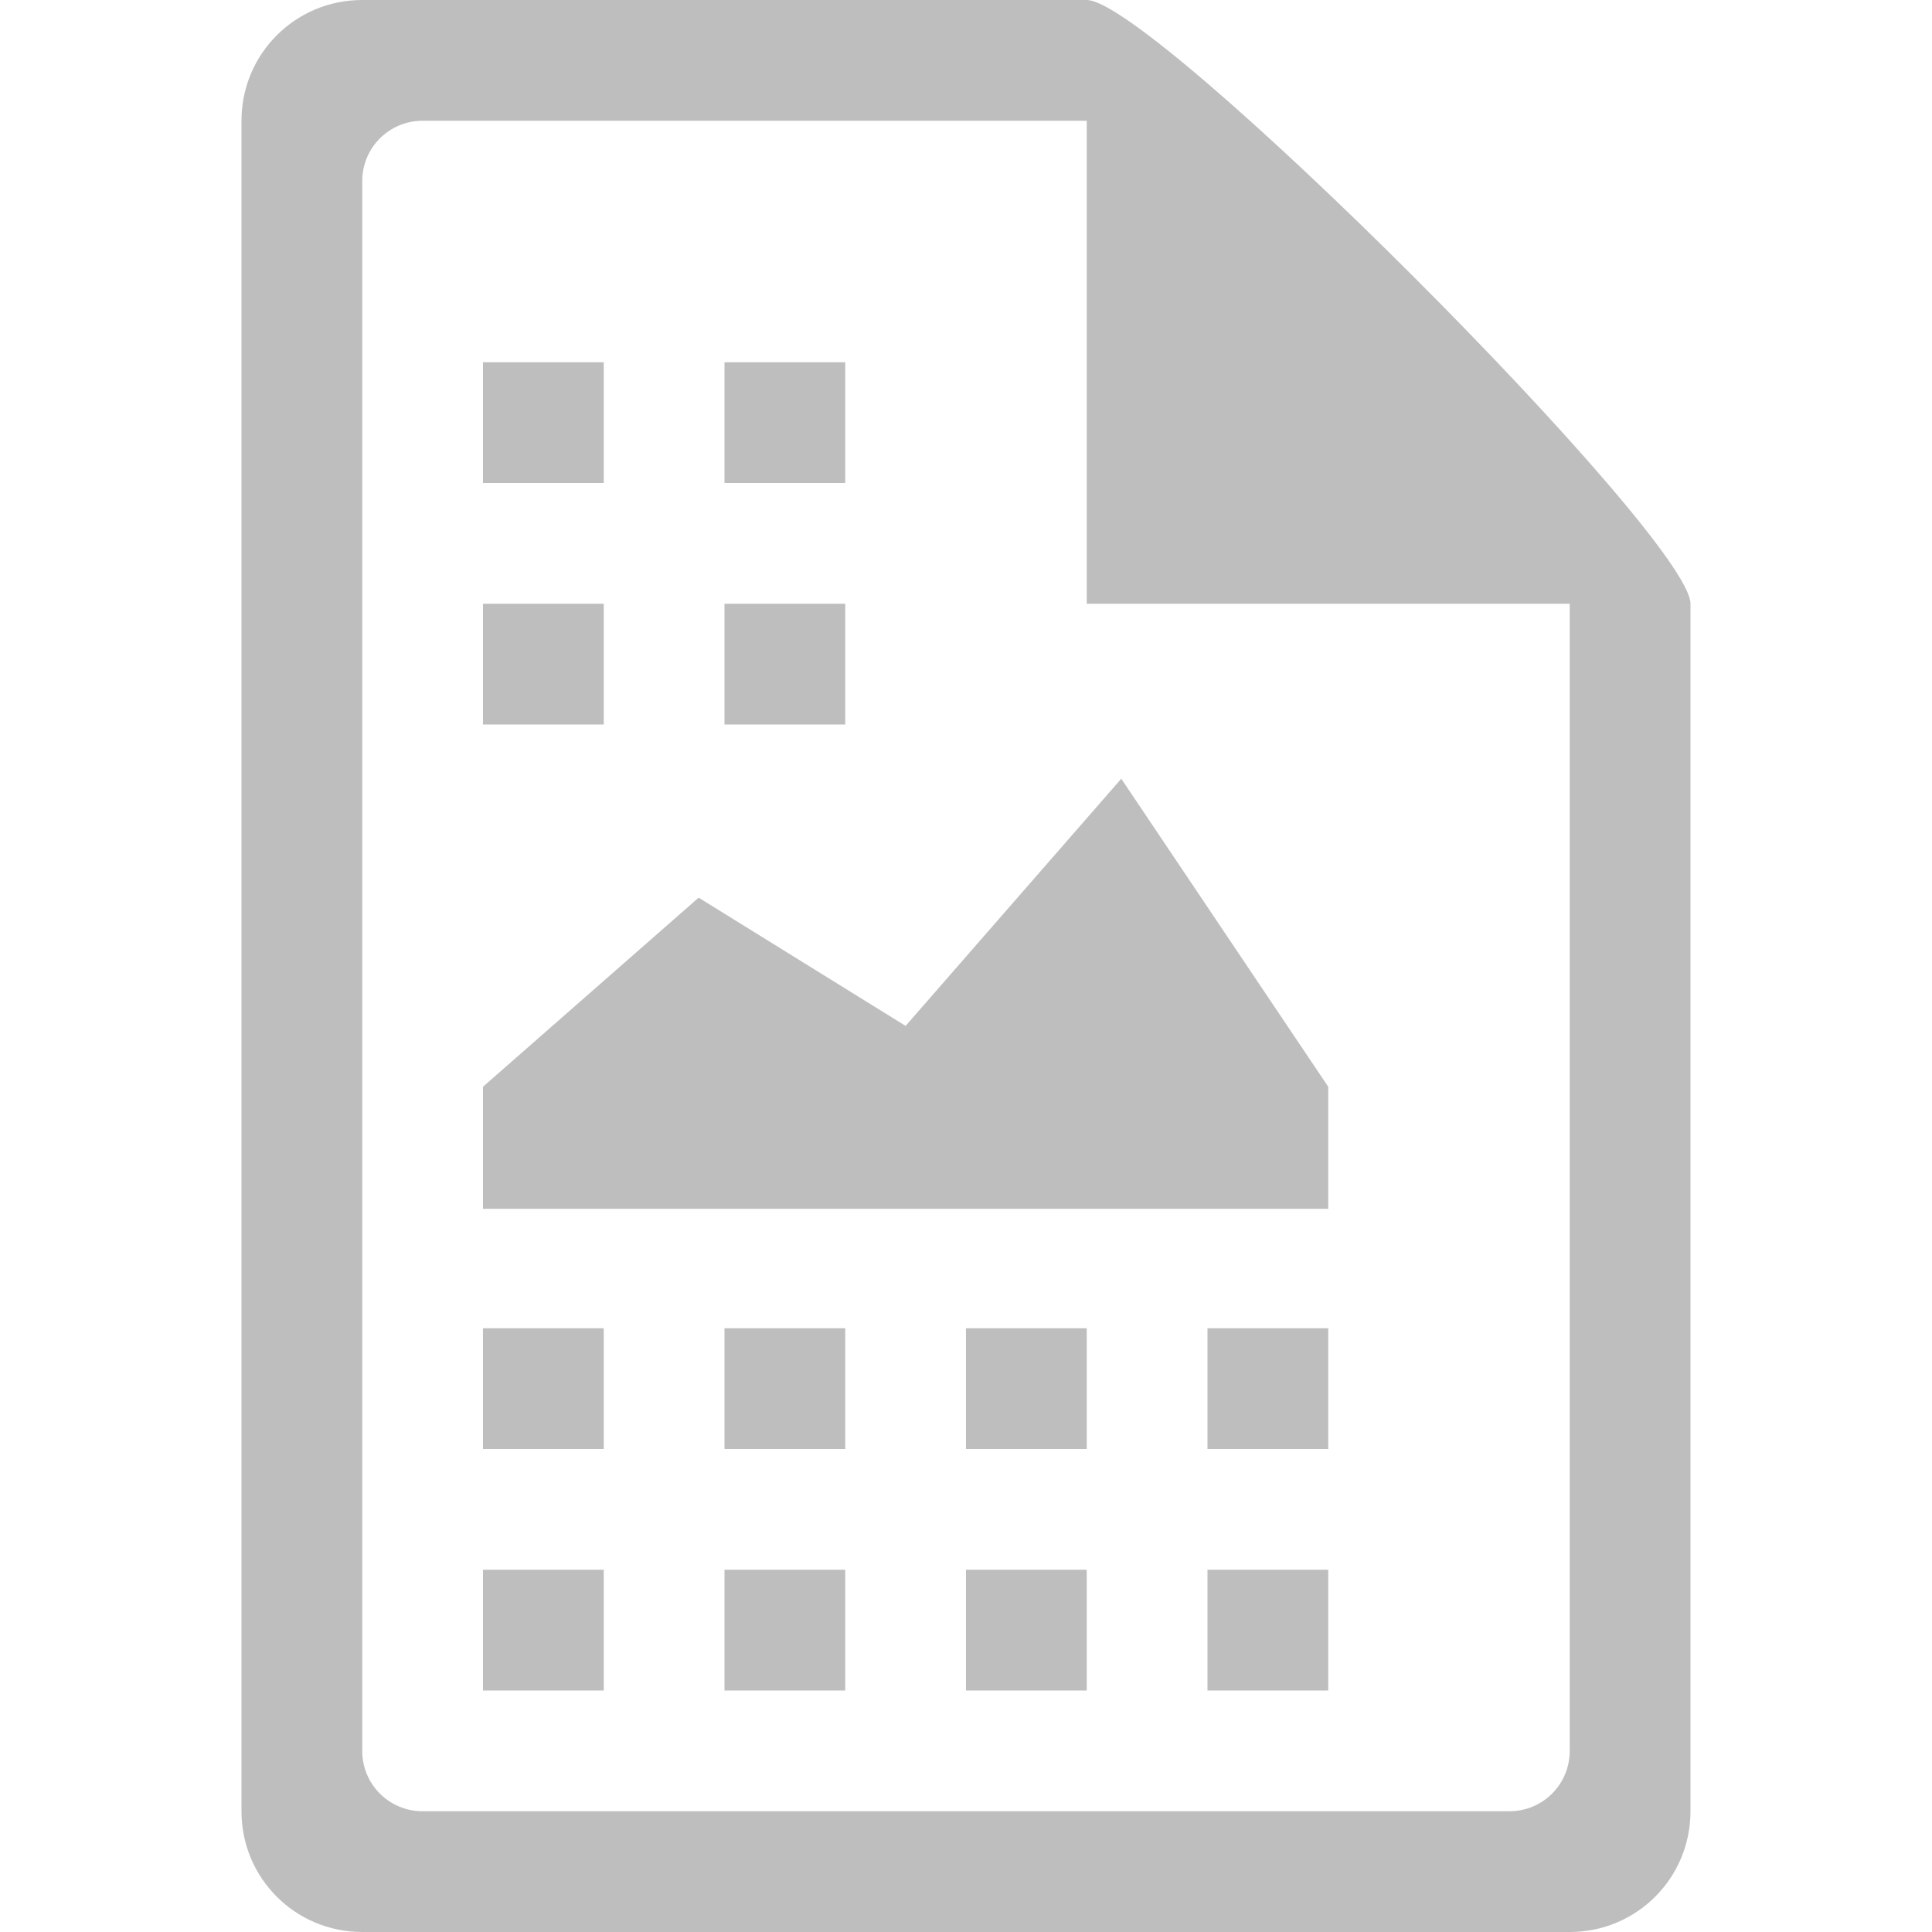
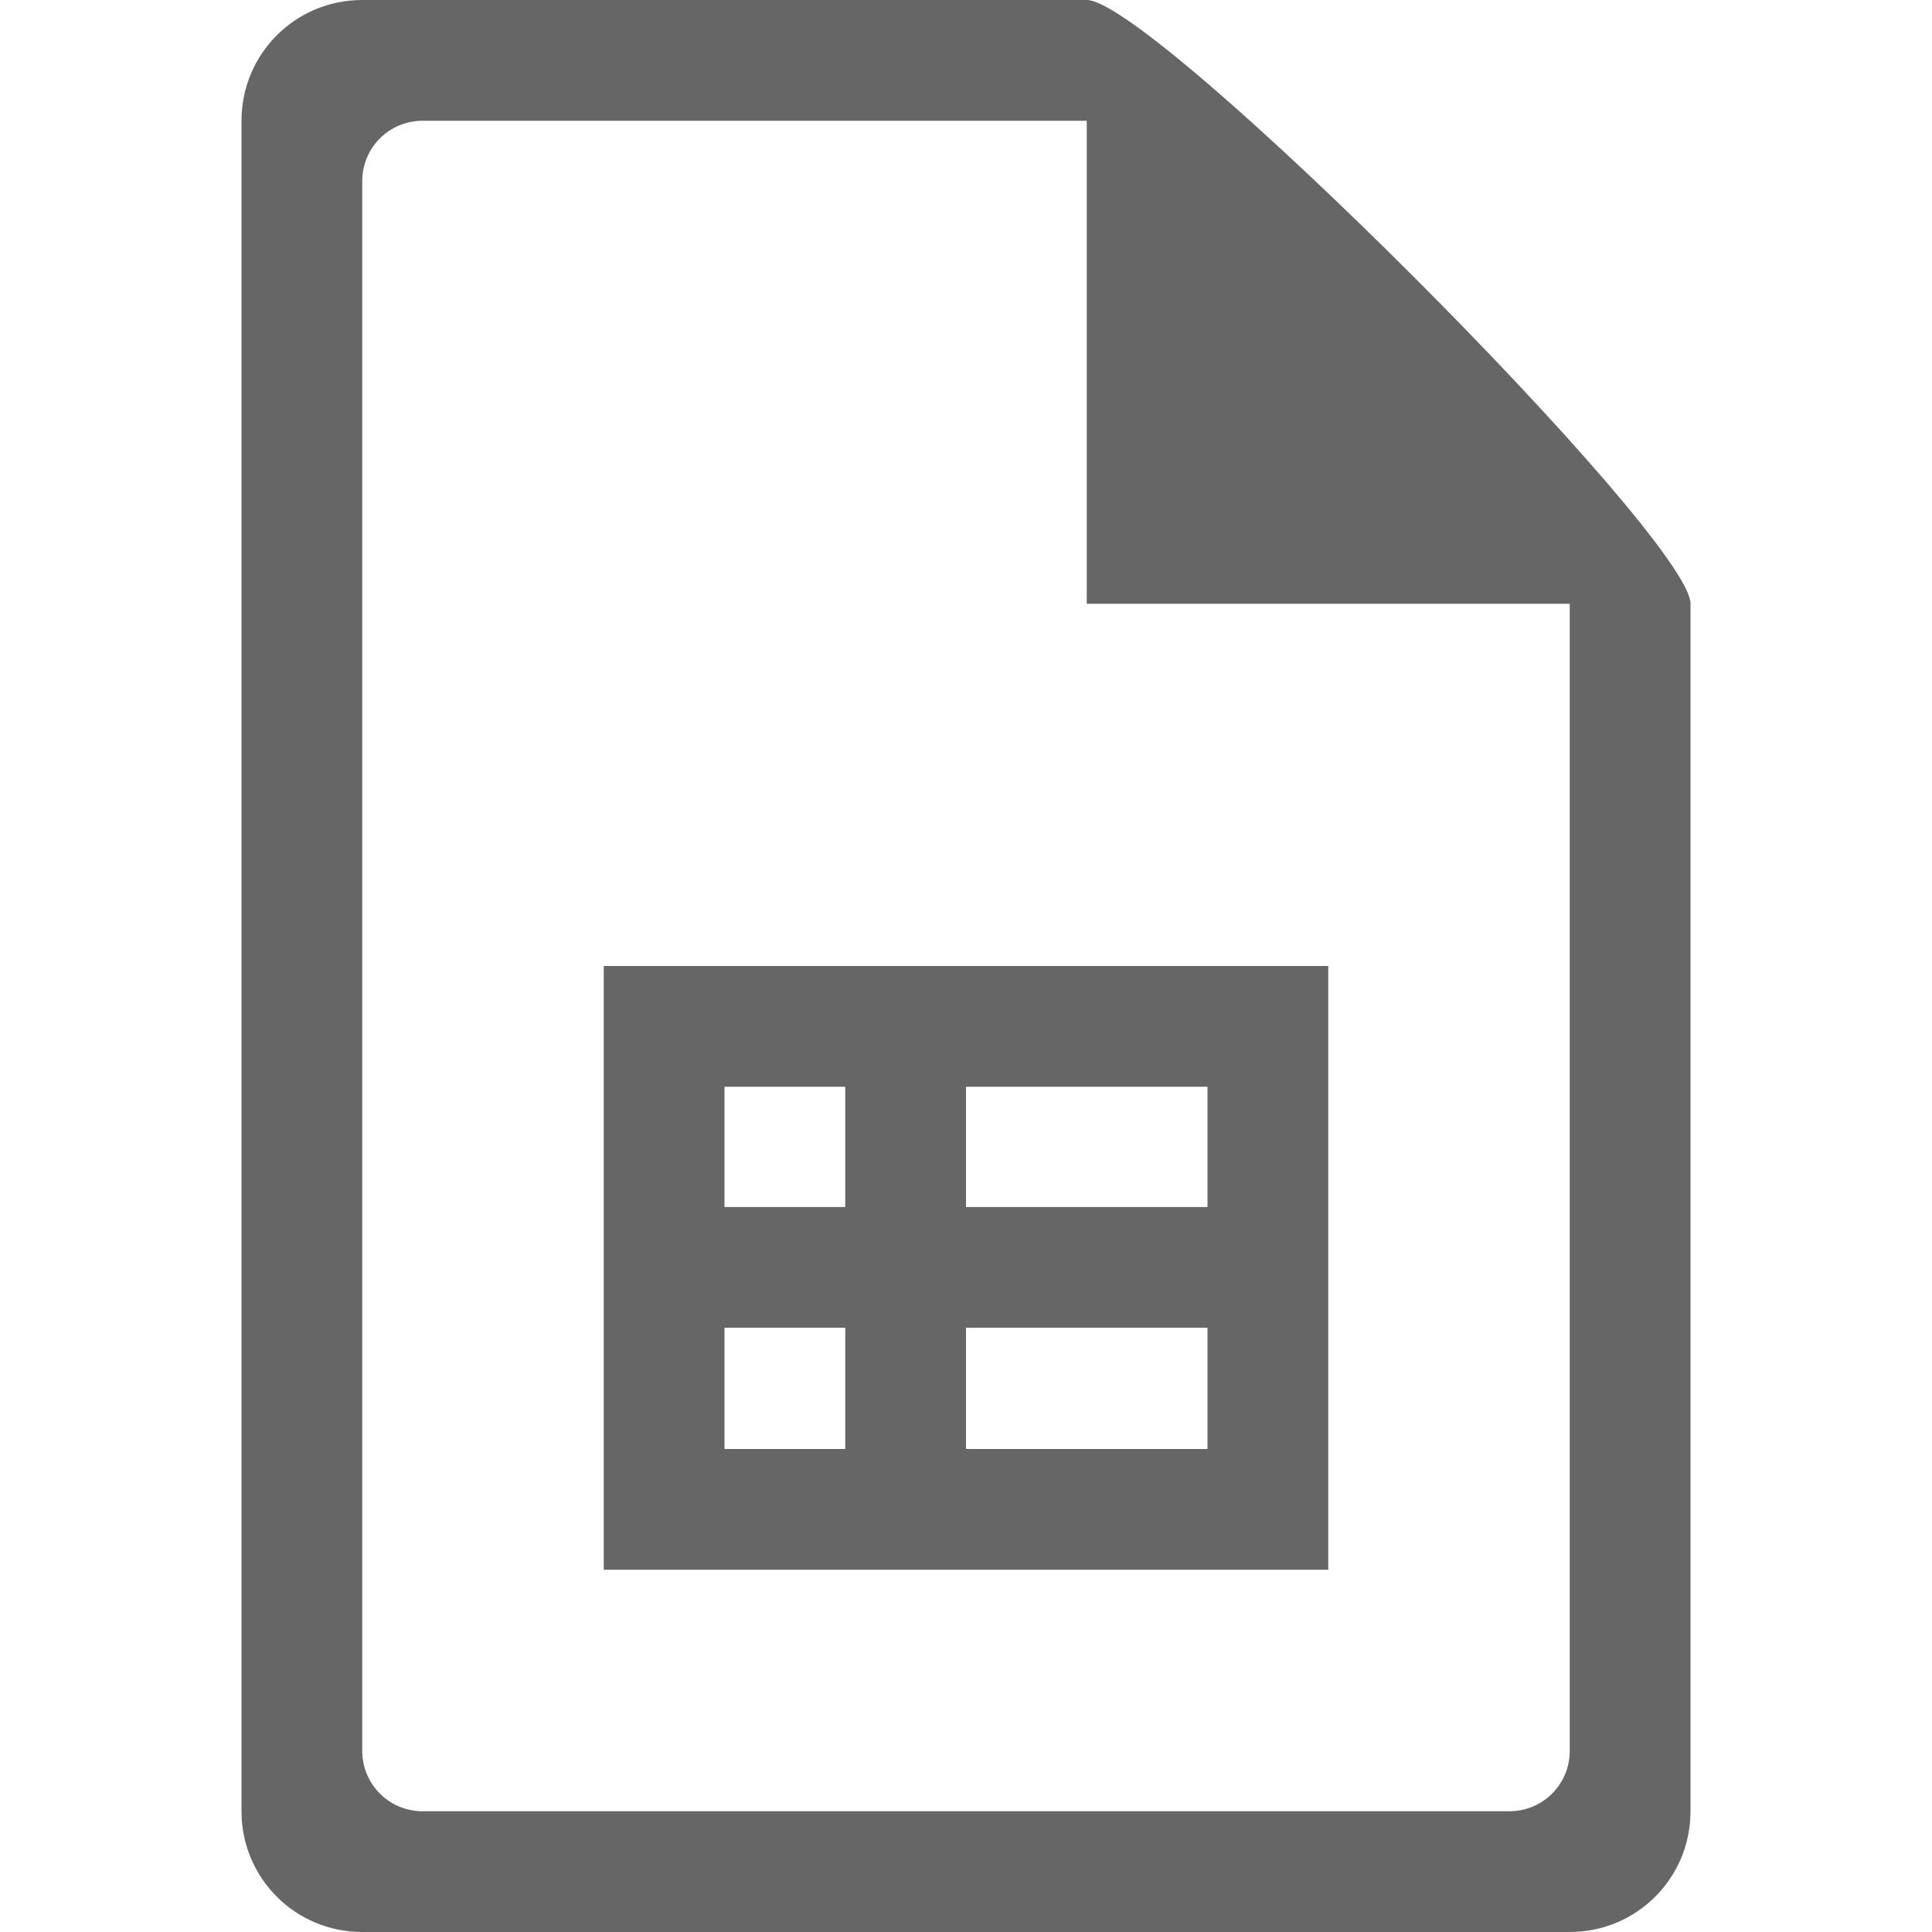
- <svg xmlns="http://www.w3.org/2000/svg" height="16" id="svg7384" version="1.1" width="16">
-   <defs id="defs7386">
-     <filter color-interpolation-filters="sRGB" id="filter7554">
-       <feBlend id="feBlend7556" in2="BackgroundImage" mode="darken" />
-     </filter>
-     <filter color-interpolation-filters="sRGB" id="filter7554-7">
-       <feBlend id="feBlend7556-6" in2="BackgroundImage" mode="darken" />
-     </filter>
-   </defs>
-   <g id="layer9" label="status" style="display:inline" transform="translate(-733.0002,458)" />
-   <g id="layer10" style="display:inline" transform="translate(-733.0002,458)" />
-   <g id="layer13" style="display:inline" transform="translate(-733.0002,458)" />
-   <g id="layer14" transform="translate(-733.0002,458)">
-     <path d="m 736,-458 c -0.554,0 -1,0.446 -1,1 l 0,14 c 0,0.554 0.446,1 1,1 l 10,0 c 0.554,0 1,-0.446 1,-1 l 0,-10 c 0,-0.554 -4.446,-5 -5,-5 z m 0.5,1 5.5,0 0,4 4,0 0,9.5 c 0,0.277 -0.223,0.5 -0.5,0.5 l -9,0 c -0.277,0 -0.5,-0.223 -0.5,-0.5 l 0,-13 c 0,-0.277 0.223,-0.5 0.5,-0.5 z" id="path13823" style="color:#bebebe;fill:#bebebe;fill-opacity:1;fill-rule:nonzero;stroke:none;stroke-width:1;marker:none;visibility:visible;display:inline;overflow:visible;enable-background:accumulate" />
-     <path d="m 737,-455 0,1 1,0 0,-1 -1,0 z m 2,0 0,1 1,0 0,-1 -1,0 z m -2,2 0,1 1,0 0,-1 -1,0 z m 2,0 0,1 1,0 0,-1 -1,0 z m -2,6 0,1 1,0 0,-1 -1,0 z m 2,0 0,1 1,0 0,-1 -1,0 z m 2,0 0,1 1,0 0,-1 -1,0 z m 2,0 0,1 1,0 0,-1 -1,0 z m -6,2 0,1 1,0 0,-1 -1,0 z m 2,0 0,1 1,0 0,-1 -1,0 z m 2,0 0,1 1,0 0,-1 -1,0 z m 2,0 0,1 1,0 0,-1 -1,0 z" id="rect35768" style="color:#000000;fill:#bebebe;fill-opacity:1;fill-rule:nonzero;stroke:none;stroke-width:1;marker:none;visibility:visible;display:inline;overflow:visible;enable-background:accumulate" />
-     <path d="m 737,-447.989 7,0 0,-1.011 -1.714,-2.551 -1.786,2.047 -1.714,-1.062 L 737,-449 z" id="path35786" style="color:#000000;fill:#bebebe;fill-opacity:1;fill-rule:nonzero;stroke:none;stroke-width:1;marker:none;visibility:visible;display:inline;overflow:visible;enable-background:accumulate" />
+ <svg xmlns="http://www.w3.org/2000/svg" height="16" width="16">
+   <g transform="translate(-1073 247)">
+     <path color="#bebebe" d="M1076-247c-.554 0-1 .446-1 1v14c0 .554.446 1 1 1h10c.554 0 1-.446 1-1v-10c0-.554-4.446-5-5-5zm.5 1h5.5v4h4v9.5c0 .277-.223.5-.5.5h-9a.499.499 0 0 1-.5-.5v-13c0-.277.223-.5.5-.5z" fill="#666" overflow="visible" style="marker:none" />
+     <path d="M1078-239v5h6v-5zm1 1h1v.996h-1zm2 0h2v.996h-2zm-2 1.996h1V-235h-1zm2 0h2V-235h-2z" fill="#666" />
  </g>
-   <g id="layer15" style="display:inline" transform="translate(-733.0002,458)" />
-   <g id="g71291" style="display:inline" transform="translate(-733.0002,458)" />
-   <g id="g4953" style="display:inline" transform="translate(-733.0002,458)" />
-   <g id="layer12" style="display:inline" transform="translate(-733.0002,458)" />
</svg>
